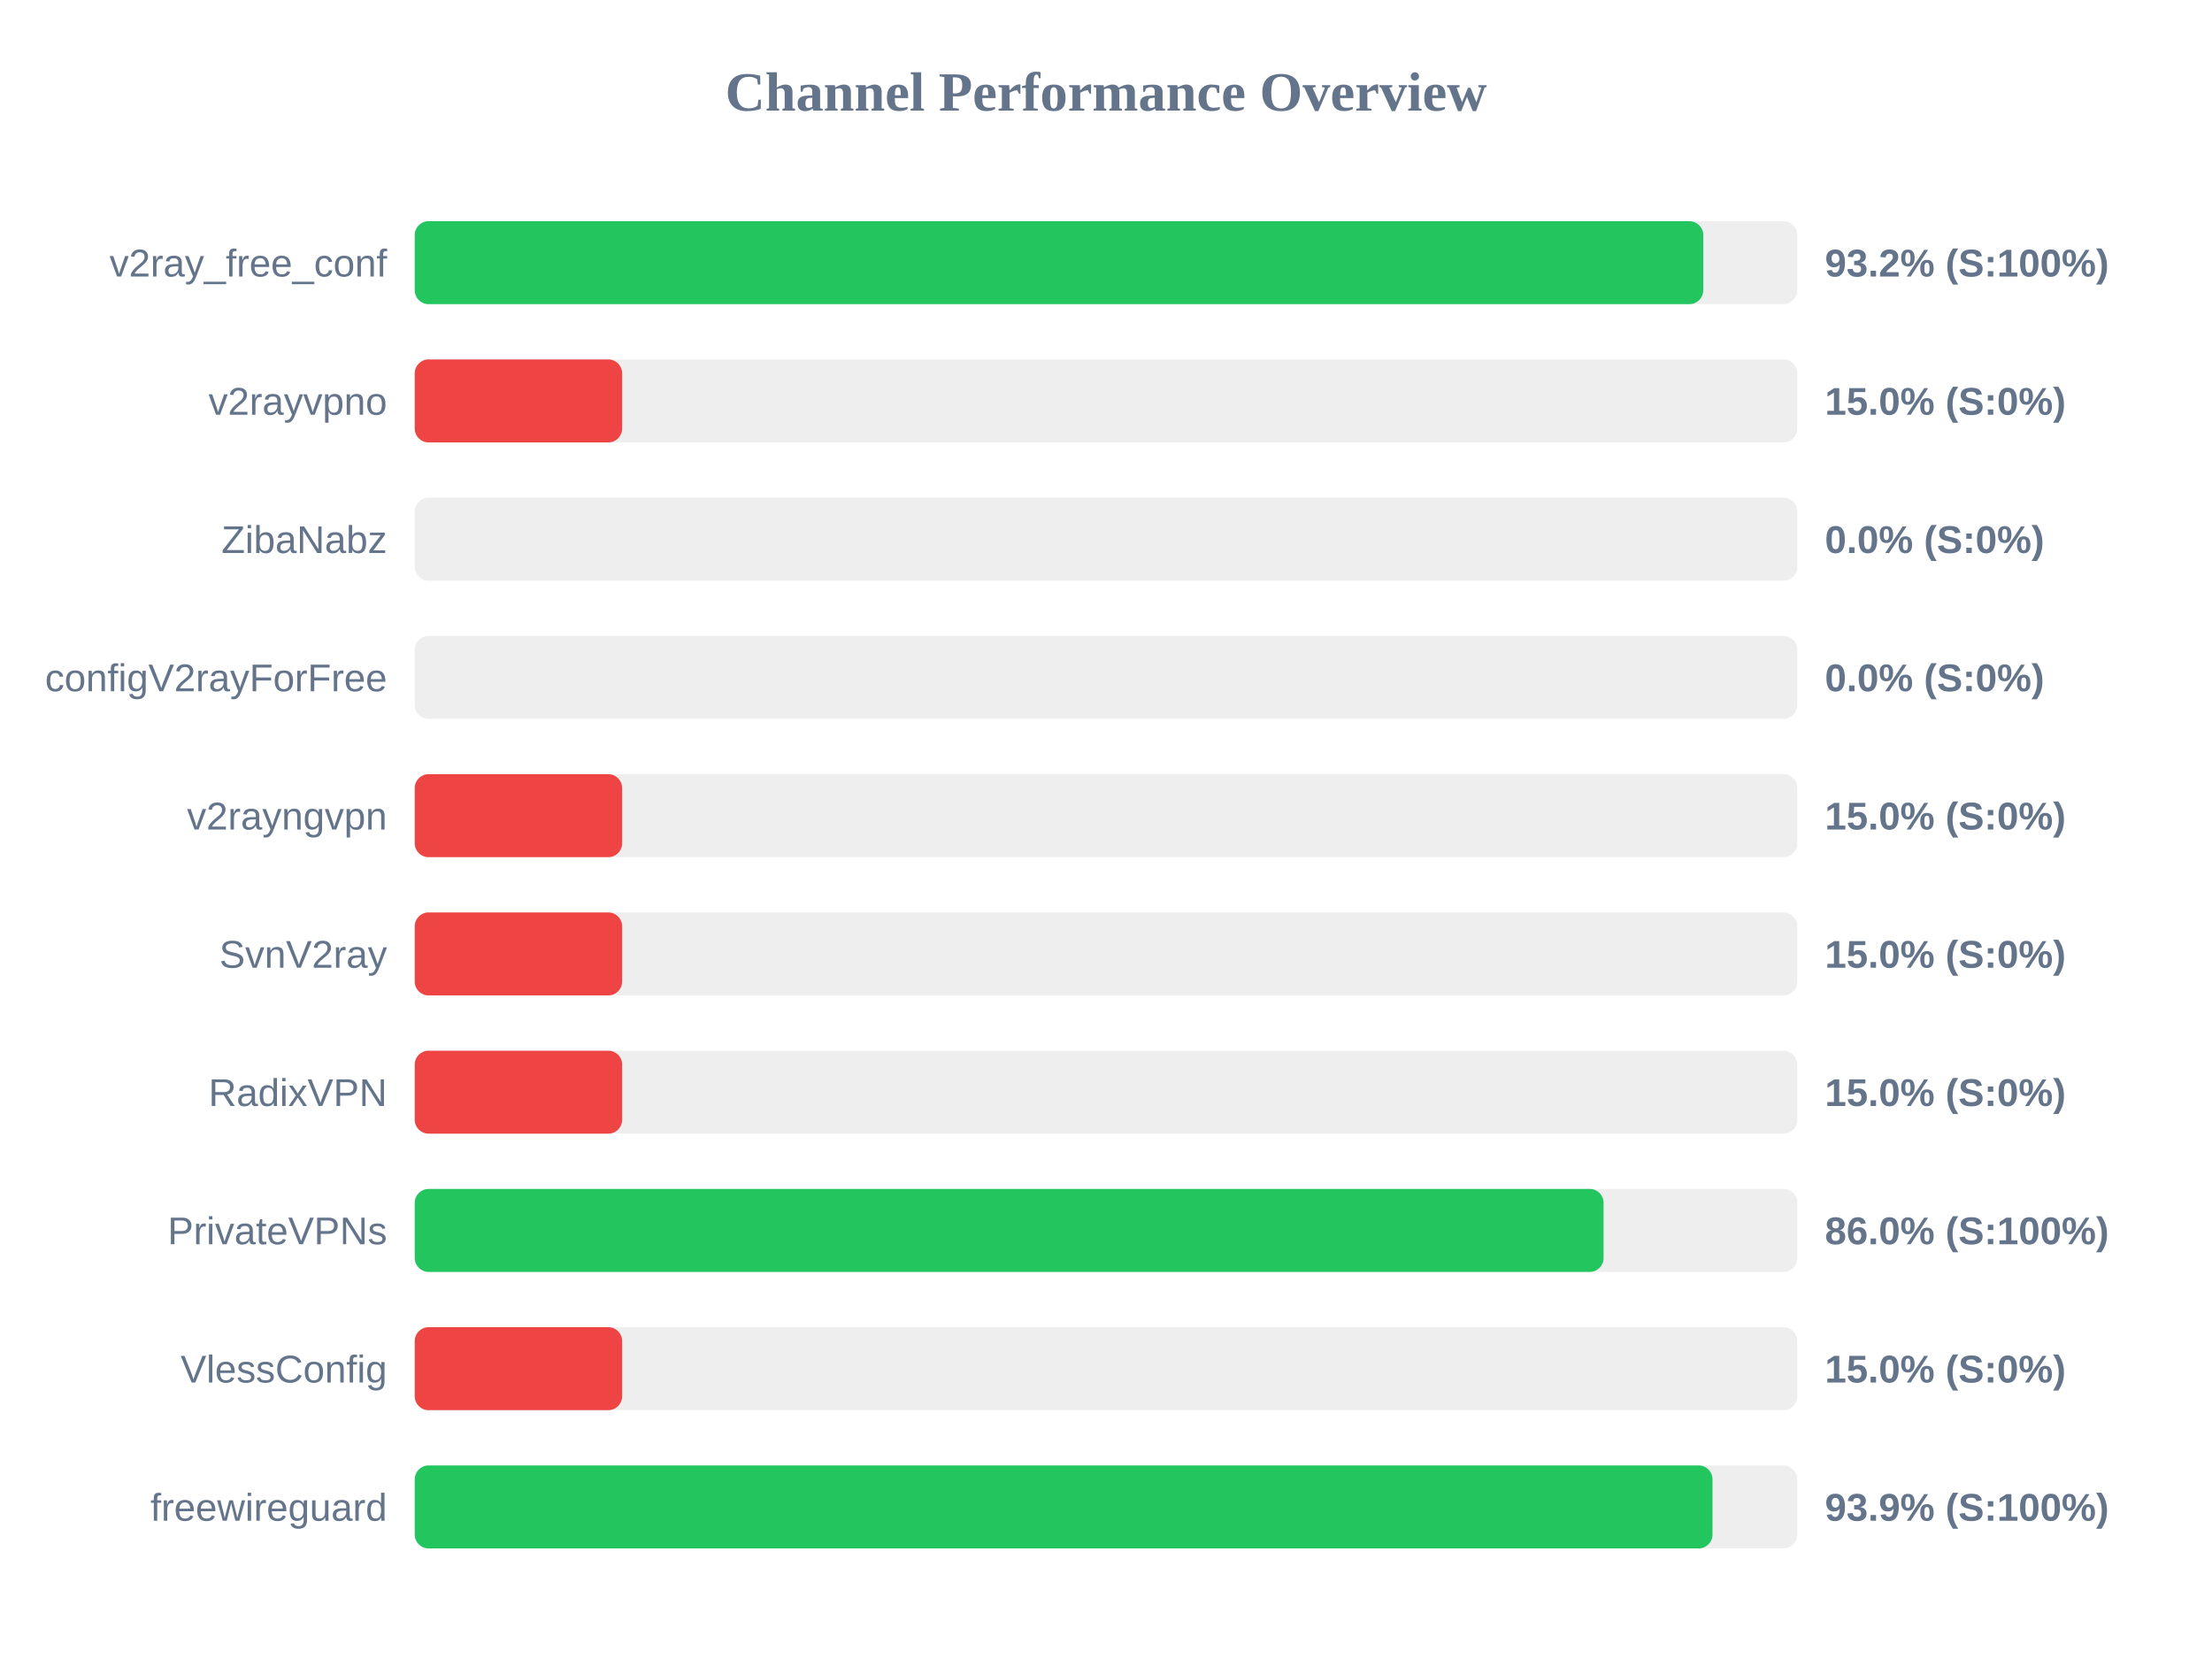
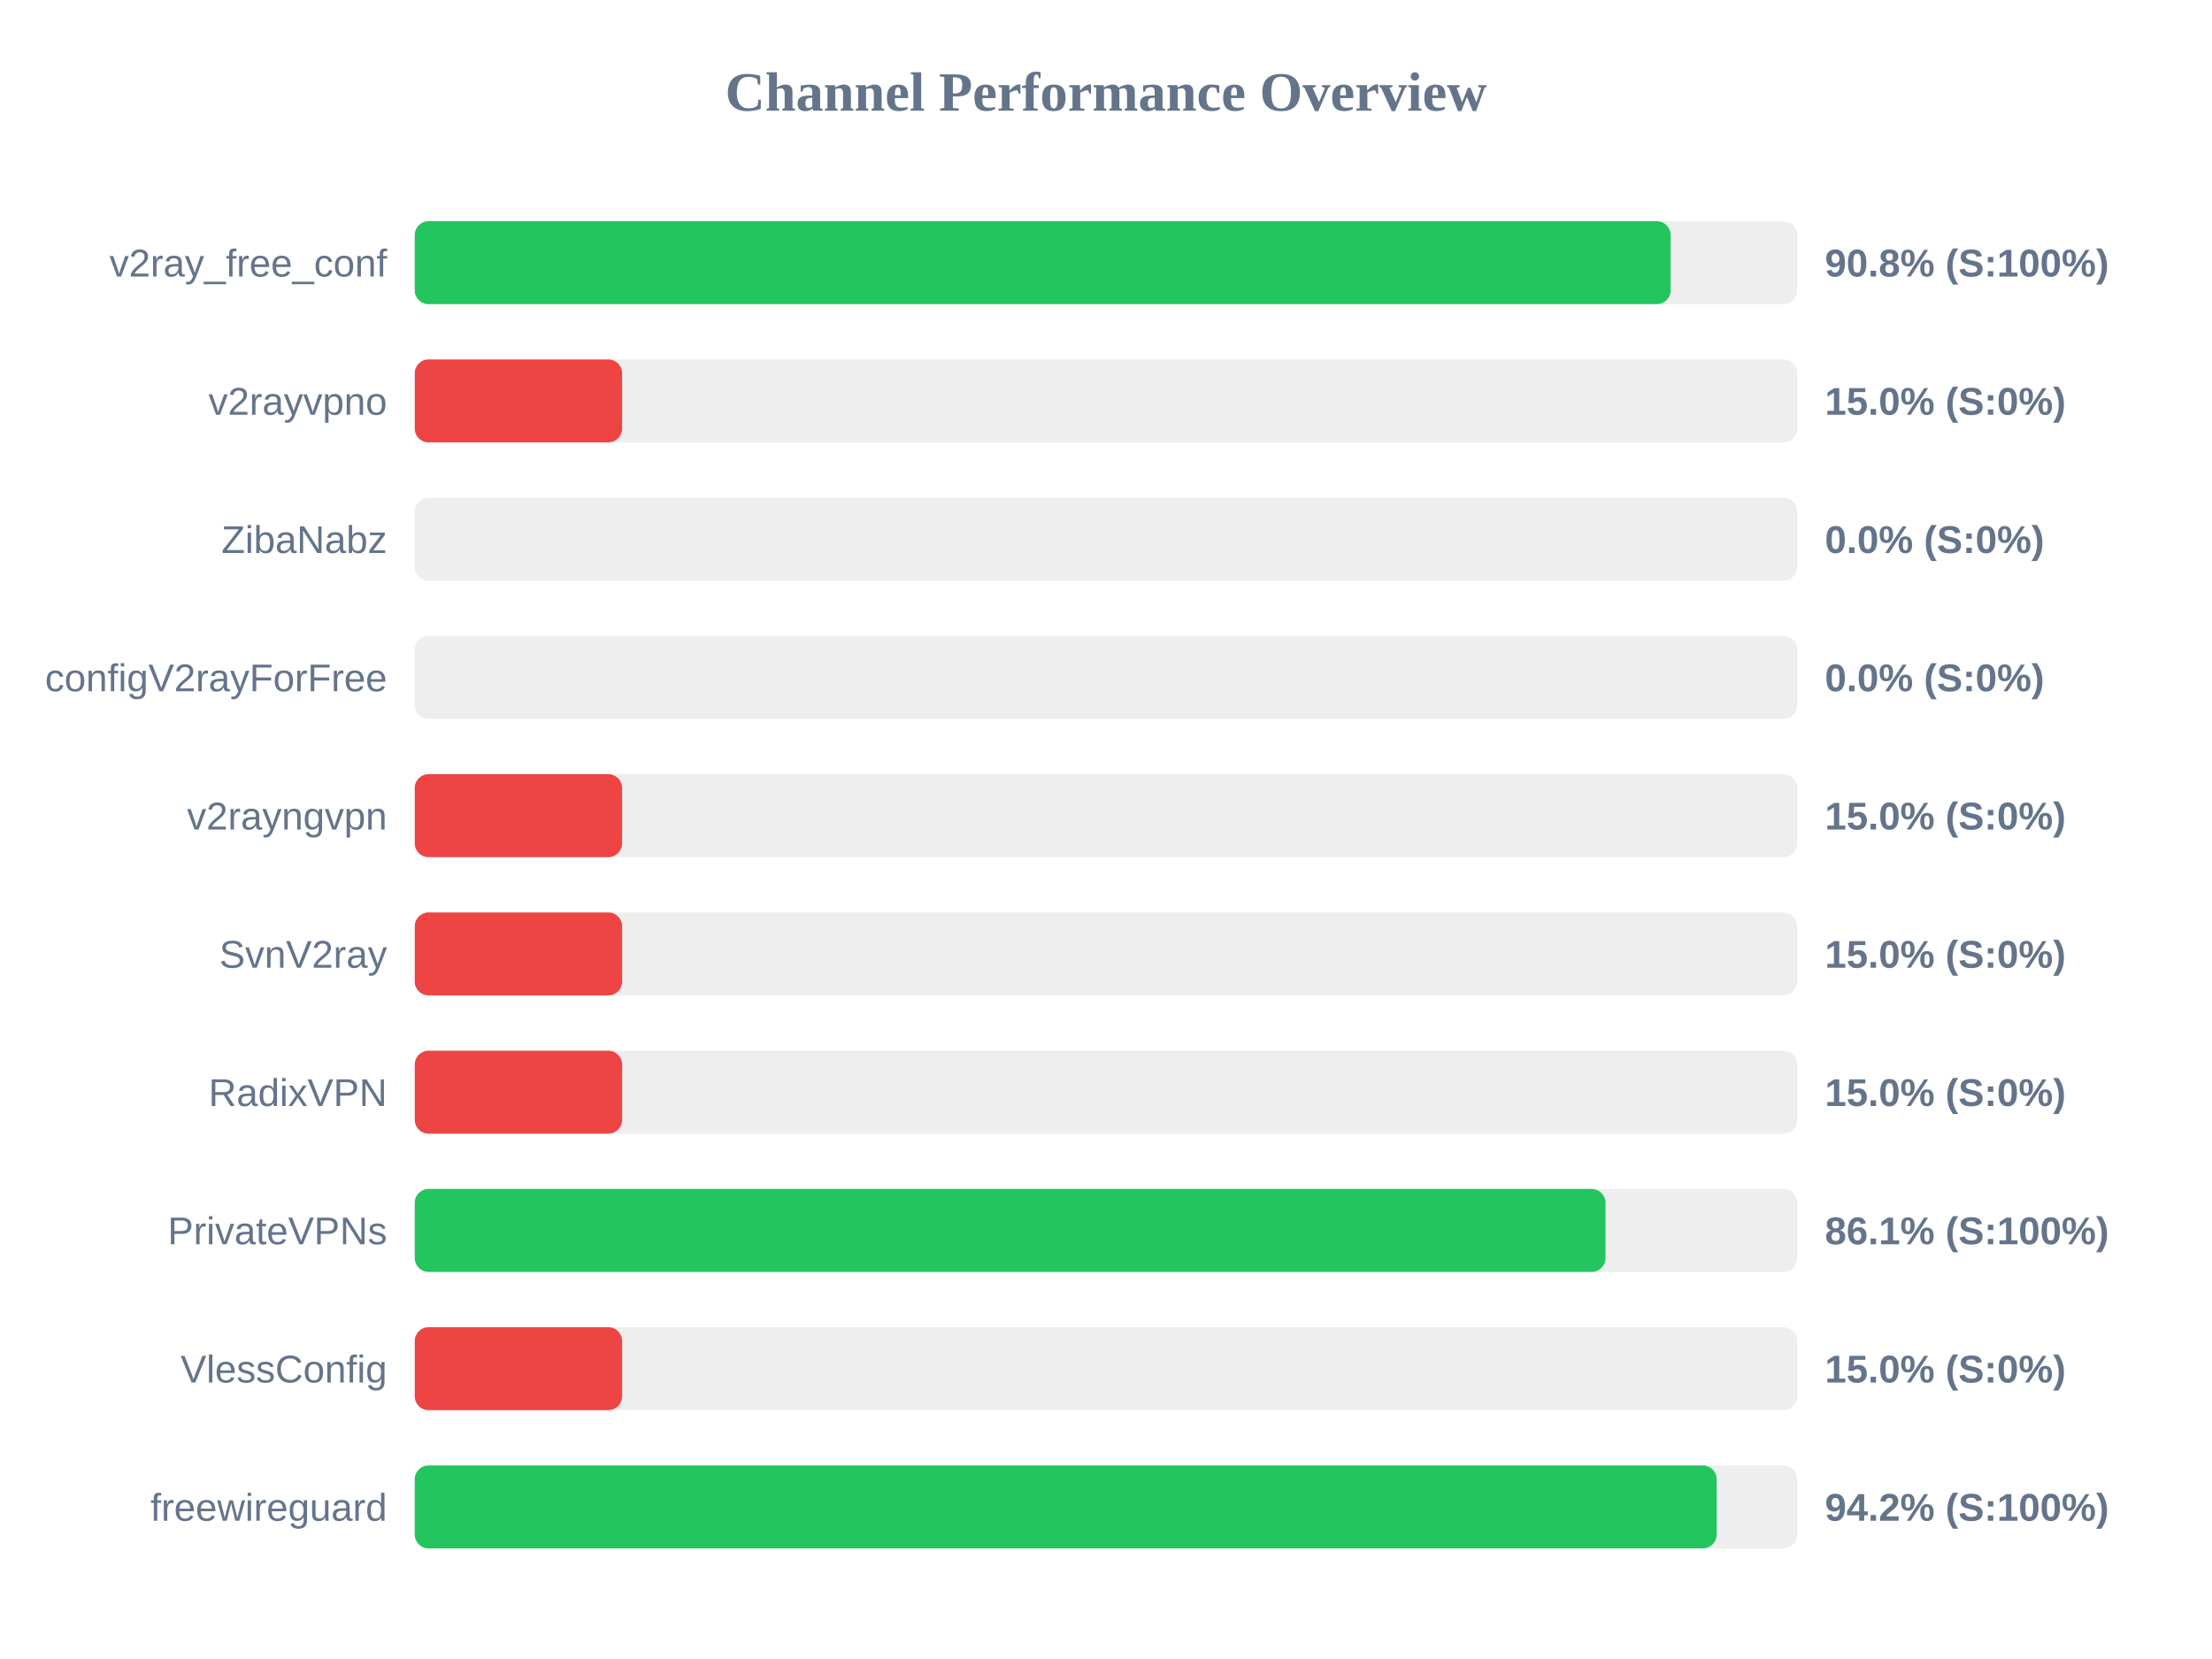
<svg xmlns="http://www.w3.org/2000/svg" width="800" height="600" version="1.1">
  <style>
        .row { font: 14px Arial; fill: #64748b; }
        .score { font: bold 14px Arial; fill: #64748b; }
    </style>
  <text x="400" y="40" text-anchor="middle" font-size="20px" font-weight="bold" fill="#64748b">Channel Performance Overview</text>
  <rect x="150" y="80" width="500" height="30" fill="#eee" rx="5" />
-   <rect x="150" y="80" width="466.0" height="30" fill="#22c55e" rx="5" />
+   <rect x="150" y="80" width="454.2" height="30" fill="#22c55e" rx="5" />
  <text x="140" y="100" text-anchor="end" class="row">v2ray_free_conf</text>
-   <text x="660" y="100" text-anchor="start" class="score">93.2% (S:100%)</text>
+   <text x="660" y="100" text-anchor="start" class="score">90.8% (S:100%)</text>
  <rect x="150" y="130" width="500" height="30" fill="#eee" rx="5" />
  <rect x="150" y="130" width="75.0" height="30" fill="#ef4444" rx="5" />
  <text x="140" y="150" text-anchor="end" class="row">v2rayvpno</text>
  <text x="660" y="150" text-anchor="start" class="score">15.0% (S:0%)</text>
  <rect x="150" y="180" width="500" height="30" fill="#eee" rx="5" />
  <rect x="150" y="180" width="0.0" height="30" fill="#ef4444" rx="5" />
  <text x="140" y="200" text-anchor="end" class="row">ZibaNabz</text>
  <text x="660" y="200" text-anchor="start" class="score">0.0% (S:0%)</text>
  <rect x="150" y="230" width="500" height="30" fill="#eee" rx="5" />
  <rect x="150" y="230" width="0.0" height="30" fill="#ef4444" rx="5" />
  <text x="140" y="250" text-anchor="end" class="row">configV2rayForFree</text>
  <text x="660" y="250" text-anchor="start" class="score">0.0% (S:0%)</text>
  <rect x="150" y="280" width="500" height="30" fill="#eee" rx="5" />
  <rect x="150" y="280" width="75.0" height="30" fill="#ef4444" rx="5" />
  <text x="140" y="300" text-anchor="end" class="row">v2rayngvpn</text>
  <text x="660" y="300" text-anchor="start" class="score">15.0% (S:0%)</text>
  <rect x="150" y="330" width="500" height="30" fill="#eee" rx="5" />
  <rect x="150" y="330" width="75.0" height="30" fill="#ef4444" rx="5" />
  <text x="140" y="350" text-anchor="end" class="row">SvnV2ray</text>
  <text x="660" y="350" text-anchor="start" class="score">15.0% (S:0%)</text>
  <rect x="150" y="380" width="500" height="30" fill="#eee" rx="5" />
  <rect x="150" y="380" width="75.0" height="30" fill="#ef4444" rx="5" />
  <text x="140" y="400" text-anchor="end" class="row">RadixVPN</text>
  <text x="660" y="400" text-anchor="start" class="score">15.0% (S:0%)</text>
  <rect x="150" y="430" width="500" height="30" fill="#eee" rx="5" />
-   <rect x="150" y="430" width="429.95" height="30" fill="#22c55e" rx="5" />
+   <rect x="150" y="430" width="430.65" height="30" fill="#22c55e" rx="5" />
  <text x="140" y="450" text-anchor="end" class="row">PrivateVPNs</text>
-   <text x="660" y="450" text-anchor="start" class="score">86.0% (S:100%)</text>
+   <text x="660" y="450" text-anchor="start" class="score">86.1% (S:100%)</text>
  <rect x="150" y="480" width="500" height="30" fill="#eee" rx="5" />
  <rect x="150" y="480" width="75.0" height="30" fill="#ef4444" rx="5" />
  <text x="140" y="500" text-anchor="end" class="row">VlessConfig</text>
  <text x="660" y="500" text-anchor="start" class="score">15.0% (S:0%)</text>
  <rect x="150" y="530" width="500" height="30" fill="#eee" rx="5" />
-   <rect x="150" y="530" width="469.35" height="30" fill="#22c55e" rx="5" />
+   <rect x="150" y="530" width="470.85" height="30" fill="#22c55e" rx="5" />
  <text x="140" y="550" text-anchor="end" class="row">freewireguard</text>
-   <text x="660" y="550" text-anchor="start" class="score">93.9% (S:100%)</text>
+   <text x="660" y="550" text-anchor="start" class="score">94.2% (S:100%)</text>
</svg>
